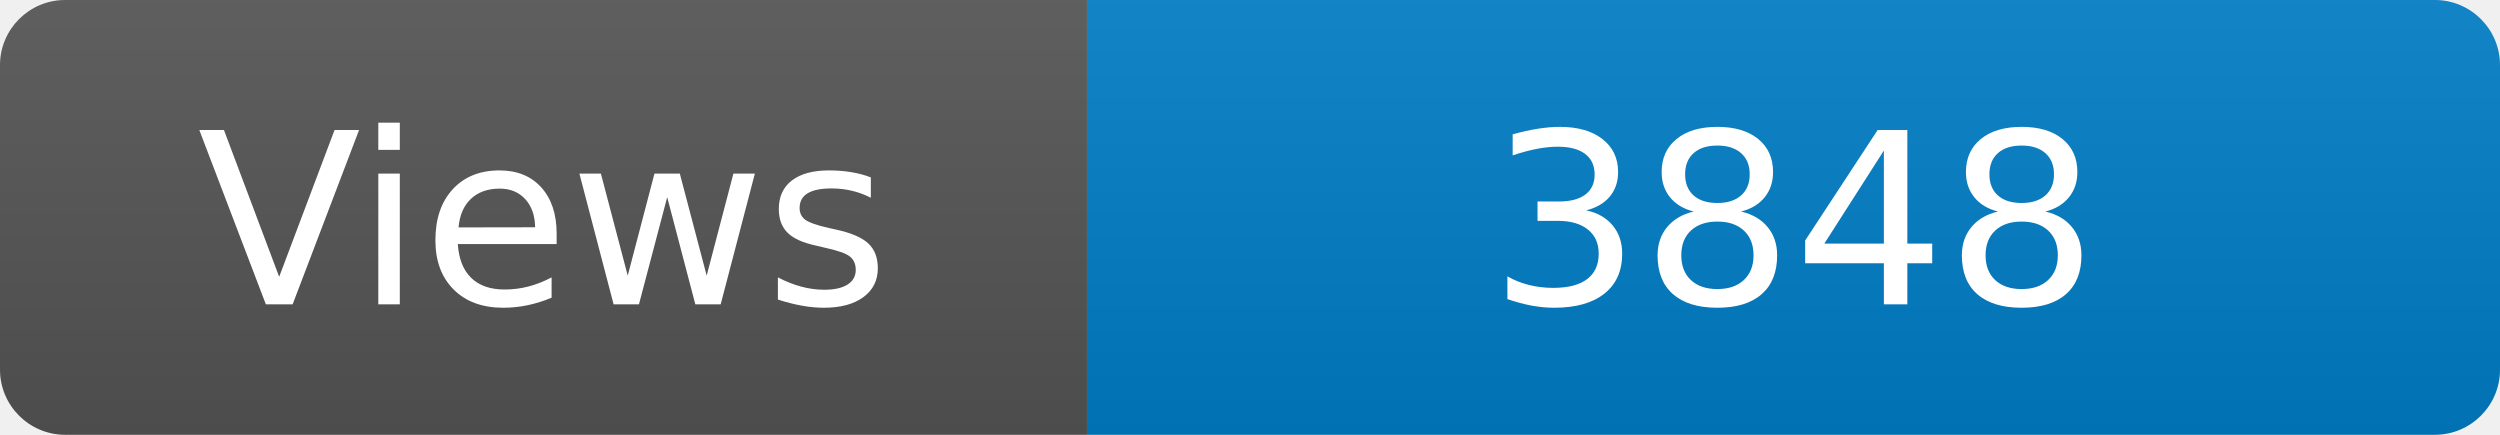
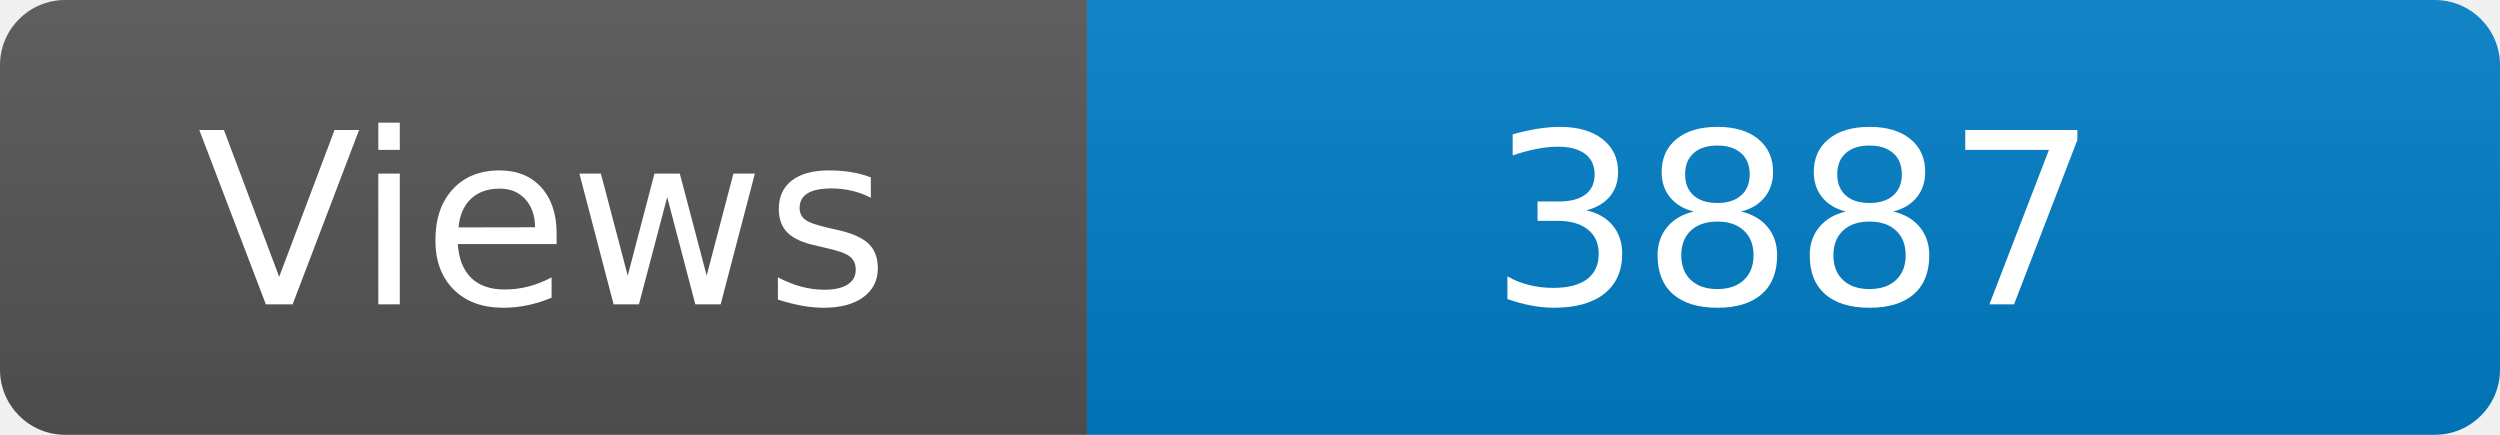
<svg xmlns="http://www.w3.org/2000/svg" width="115" height="20" role="img" aria-label="Maintained?: yes">
  <linearGradient id="s" x2="0" y2="100%">
    <stop offset="0" stop-color="#bbb" stop-opacity=".1" />
    <stop offset="1" stop-opacity=".1" />
  </linearGradient>
  <clipPath id="r">
    <rect width="115" height="20" rx="3" fill="#fff" />
  </clipPath>
  <g clip-path="url(#r)">
    <rect width="50" height="20" fill="#555" />
    <rect x="50" width="160" height="20" fill="#007ec6" />
    <rect width="115" height="20" fill="url(#s)" />
  </g>
  <g fill="#fff" text-anchor="middle" font-family="Verdana,Geneva,DejaVu Sans,sans-serif" font-size="110">
    <text x="250" y="140" transform="scale(.1)" fill="#fff">Views</text>
-     <text x="825" y="140" transform="scale(.1)" fill="#fff">3848</text>
+     <text x="825" y="140" transform="scale(.1)" fill="#fff">3887</text>
  </g>
</svg>
